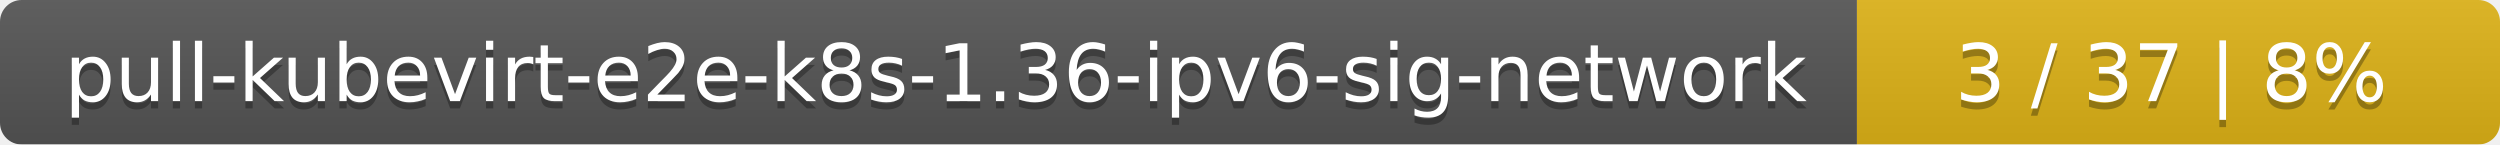
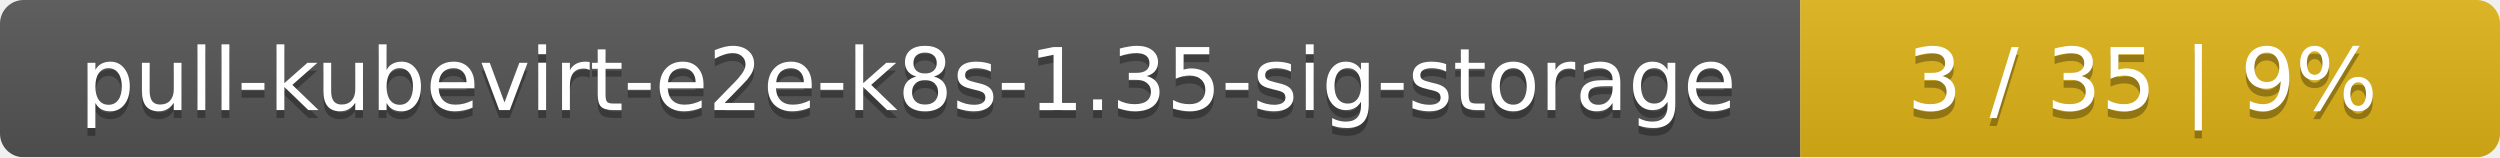
- <svg xmlns="http://www.w3.org/2000/svg" width="346" height="20">
+ <svg xmlns="http://www.w3.org/2000/svg" width="318" height="20">
  <linearGradient id="smooth" x2="0" y2="100%">
    <stop offset="0" stop-color="#bbb" stop-opacity=".1" />
    <stop offset="1" stop-opacity=".1" />
  </linearGradient>
  <mask id="round">
-     <rect width="346" height="20" rx="3" fill="#fff" />
+     <rect width="318" height="20" rx="3" fill="#fff" />
  </mask>
  <g mask="url(#round)">
-     <rect width="257" height="20" fill="#555" />
-     <rect x="257" width="89" height="20" fill="#dfb317" />
-     <rect width="346" height="20" fill="url(#smooth)" />
+     <rect width="229" height="20" fill="#555" />
+     <rect x="229" width="89" height="20" fill="#dfb317" />
+     <rect width="318" height="20" fill="url(#smooth)" />
  </g>
  <g fill="#fff" text-anchor="middle" font-family="DejaVu Sans,Verdana,Geneva,sans-serif" font-size="11">
-     <text x="129.5" y="15" fill="#010101" fill-opacity=".3">pull-kubevirt-e2e-k8s-1.36-ipv6-sig-network</text>
-     <text x="129.5" y="14">pull-kubevirt-e2e-k8s-1.36-ipv6-sig-network</text>
-     <text x="300.5" y="15" fill="#010101" fill-opacity=".3">3 / 37    |    8%</text>
-     <text x="300.5" y="14">3 / 37    |    8%</text>
+     <text x="115.5" y="15" fill="#010101" fill-opacity=".3">pull-kubevirt-e2e-k8s-1.35-sig-storage</text>
+     <text x="115.5" y="14">pull-kubevirt-e2e-k8s-1.35-sig-storage</text>
+     <text x="272.5" y="15" fill="#010101" fill-opacity=".3">3 / 35    |    9%</text>
+     <text x="272.5" y="14">3 / 35    |    9%</text>
  </g>
</svg>
